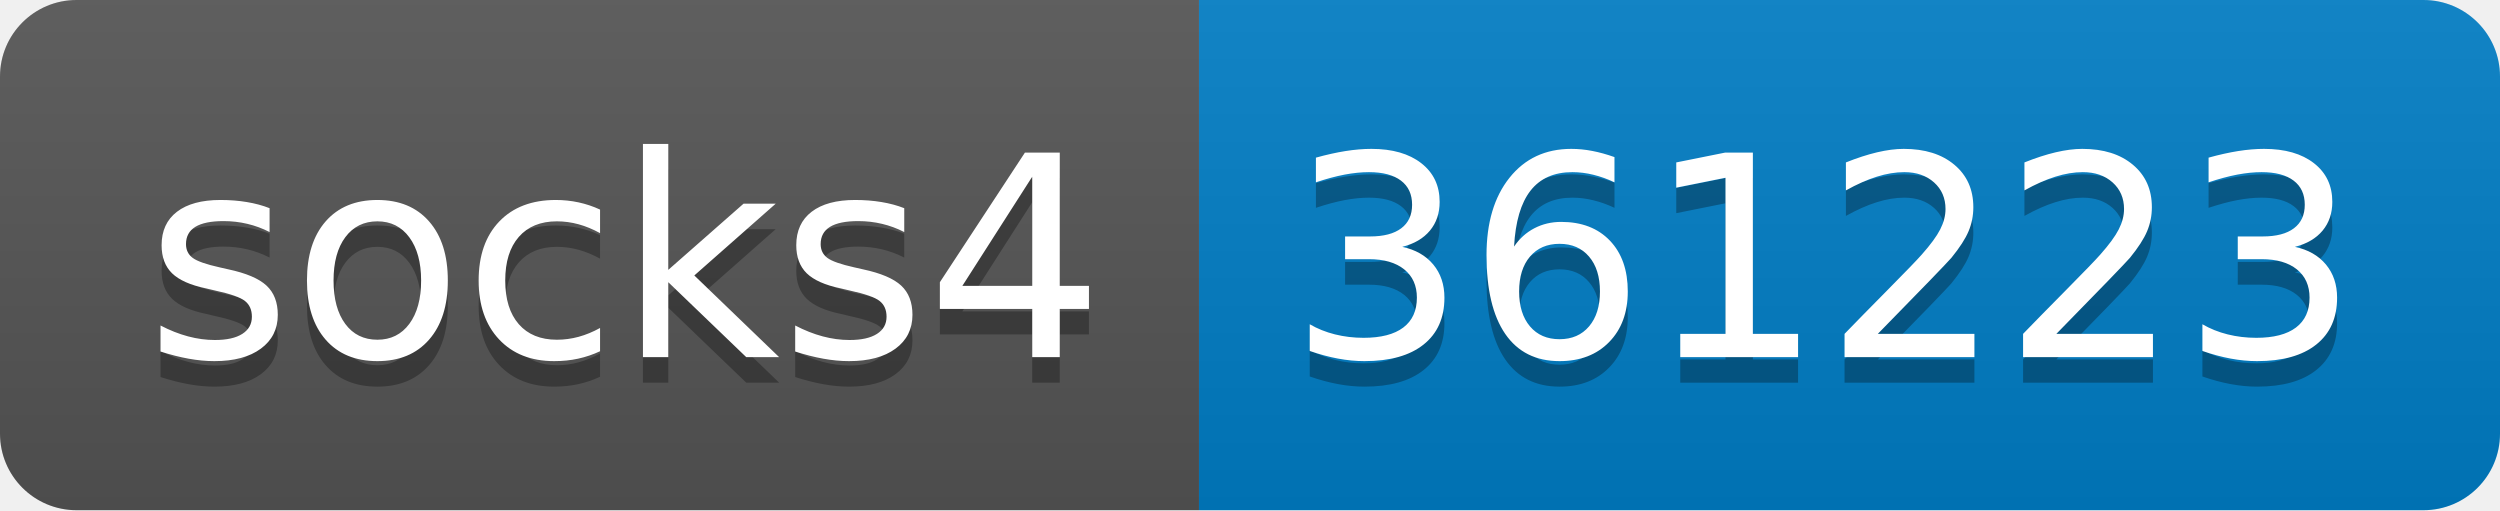
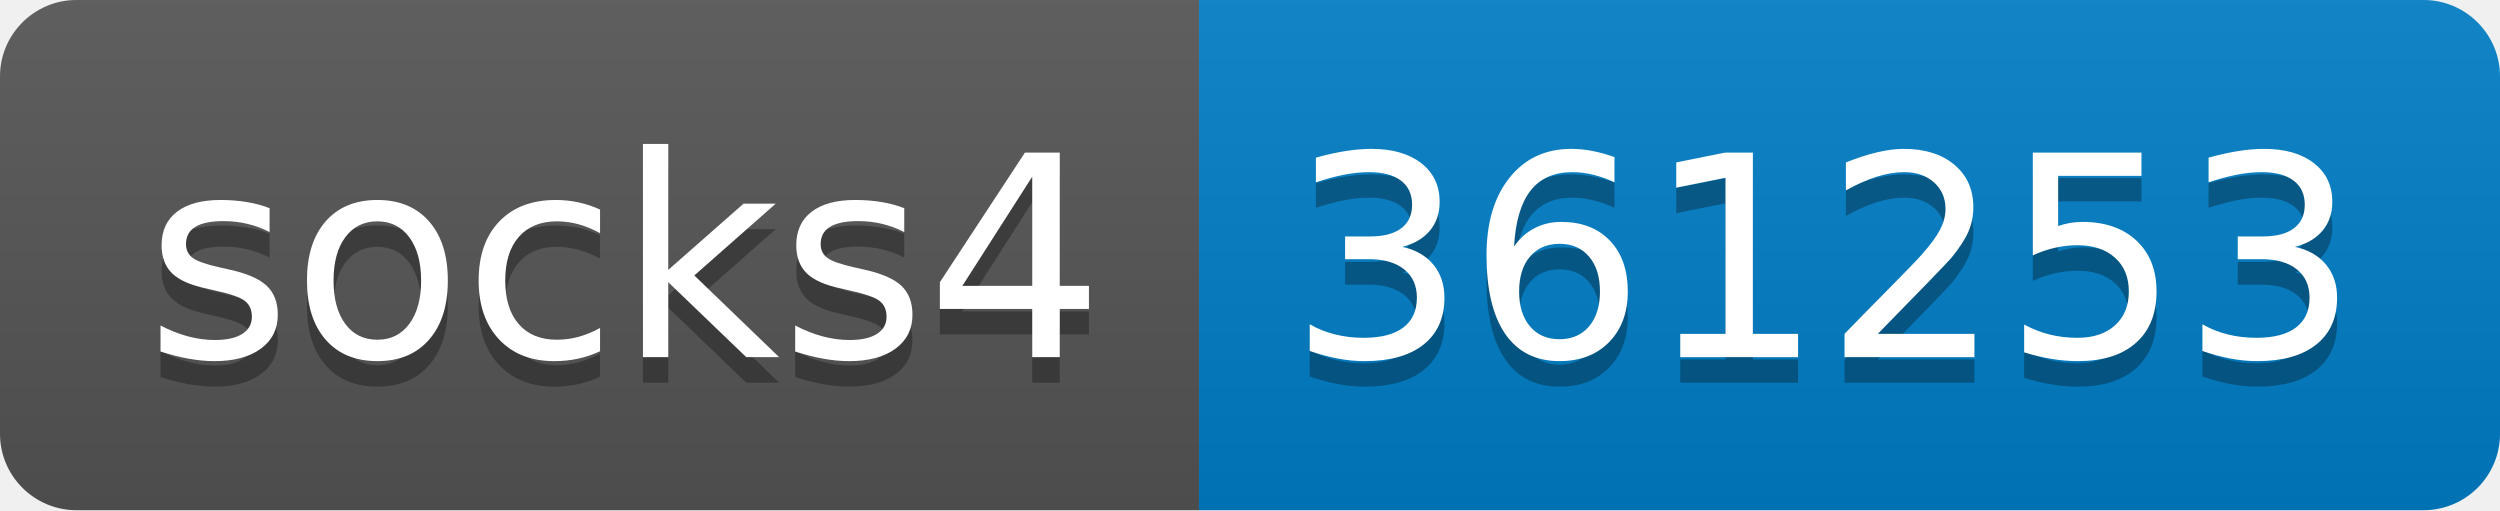
- <svg xmlns="http://www.w3.org/2000/svg" width="98" height="20" role="img" aria-label="socks4: 361223">
+ <svg xmlns="http://www.w3.org/2000/svg" width="98" height="20" role="img" aria-label="socks4: 361253">
  <linearGradient id="s" x2="0" y2="100%">
    <stop offset="0" stop-color="#bbb" stop-opacity=".1" />
    <stop offset="1" stop-opacity=".1" />
  </linearGradient>
  <clipPath id="r">
    <rect width="98" height="20" rx="3" fill="#fff" />
  </clipPath>
  <g clip-path="url(#r)">
    <rect width="47" height="20" fill="#555" />
    <rect x="47" width="51" height="20" fill="#007ec6" />
    <rect width="98" height="20" fill="url(#s)" />
  </g>
  <g fill="#fff" text-anchor="middle" font-family="Verdana,Geneva,DejaVu Sans,sans-serif" text-rendering="geometricPrecision" font-size="110">
    <text aria-hidden="true" x="245" y="150" fill="#010101" fill-opacity=".3" transform="scale(.1)" textLength="370">socks4</text>
    <text x="245" y="140" transform="scale(.1)" fill="#fff" textLength="370">socks4</text>
-     <text aria-hidden="true" x="715" y="150" fill="#010101" fill-opacity=".3" transform="scale(.1)" textLength="410">361223</text>
-     <text x="715" y="140" transform="scale(.1)" fill="#fff" textLength="410">361223</text>
+     <text aria-hidden="true" x="715" y="150" fill="#010101" fill-opacity=".3" transform="scale(.1)" textLength="410">361253</text>
+     <text x="715" y="140" transform="scale(.1)" fill="#fff" textLength="410">361253</text>
  </g>
</svg>
